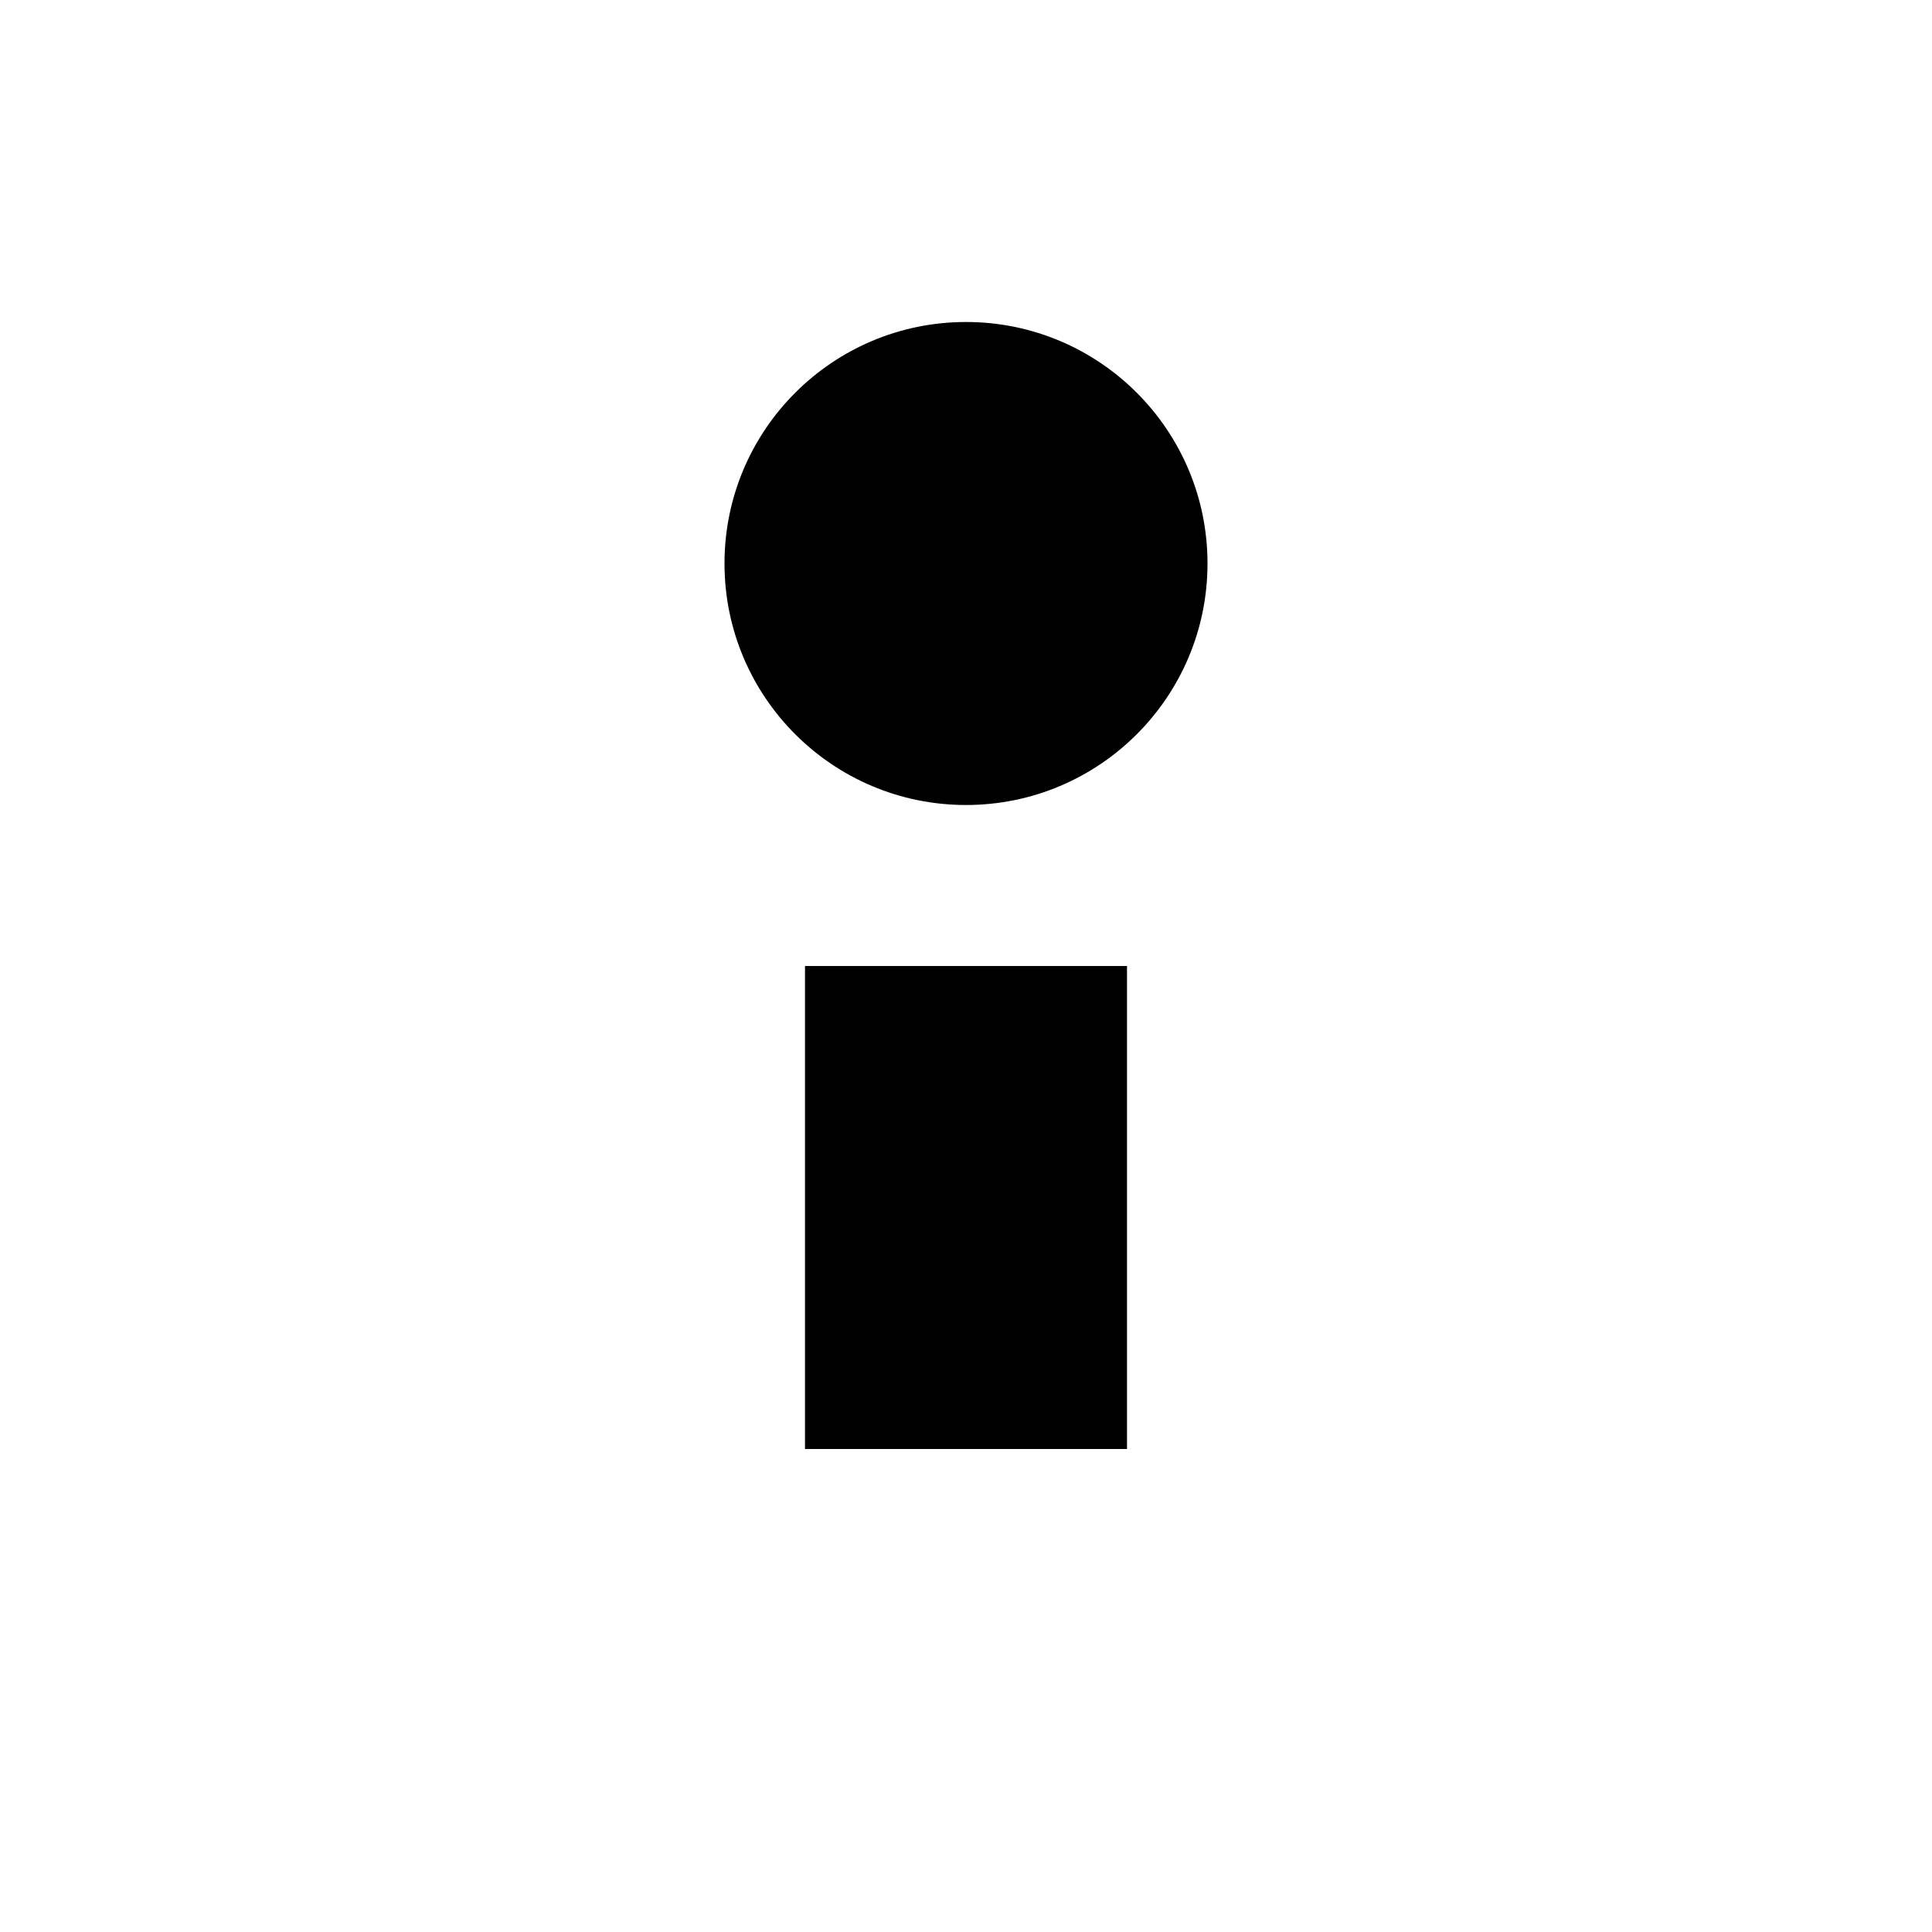
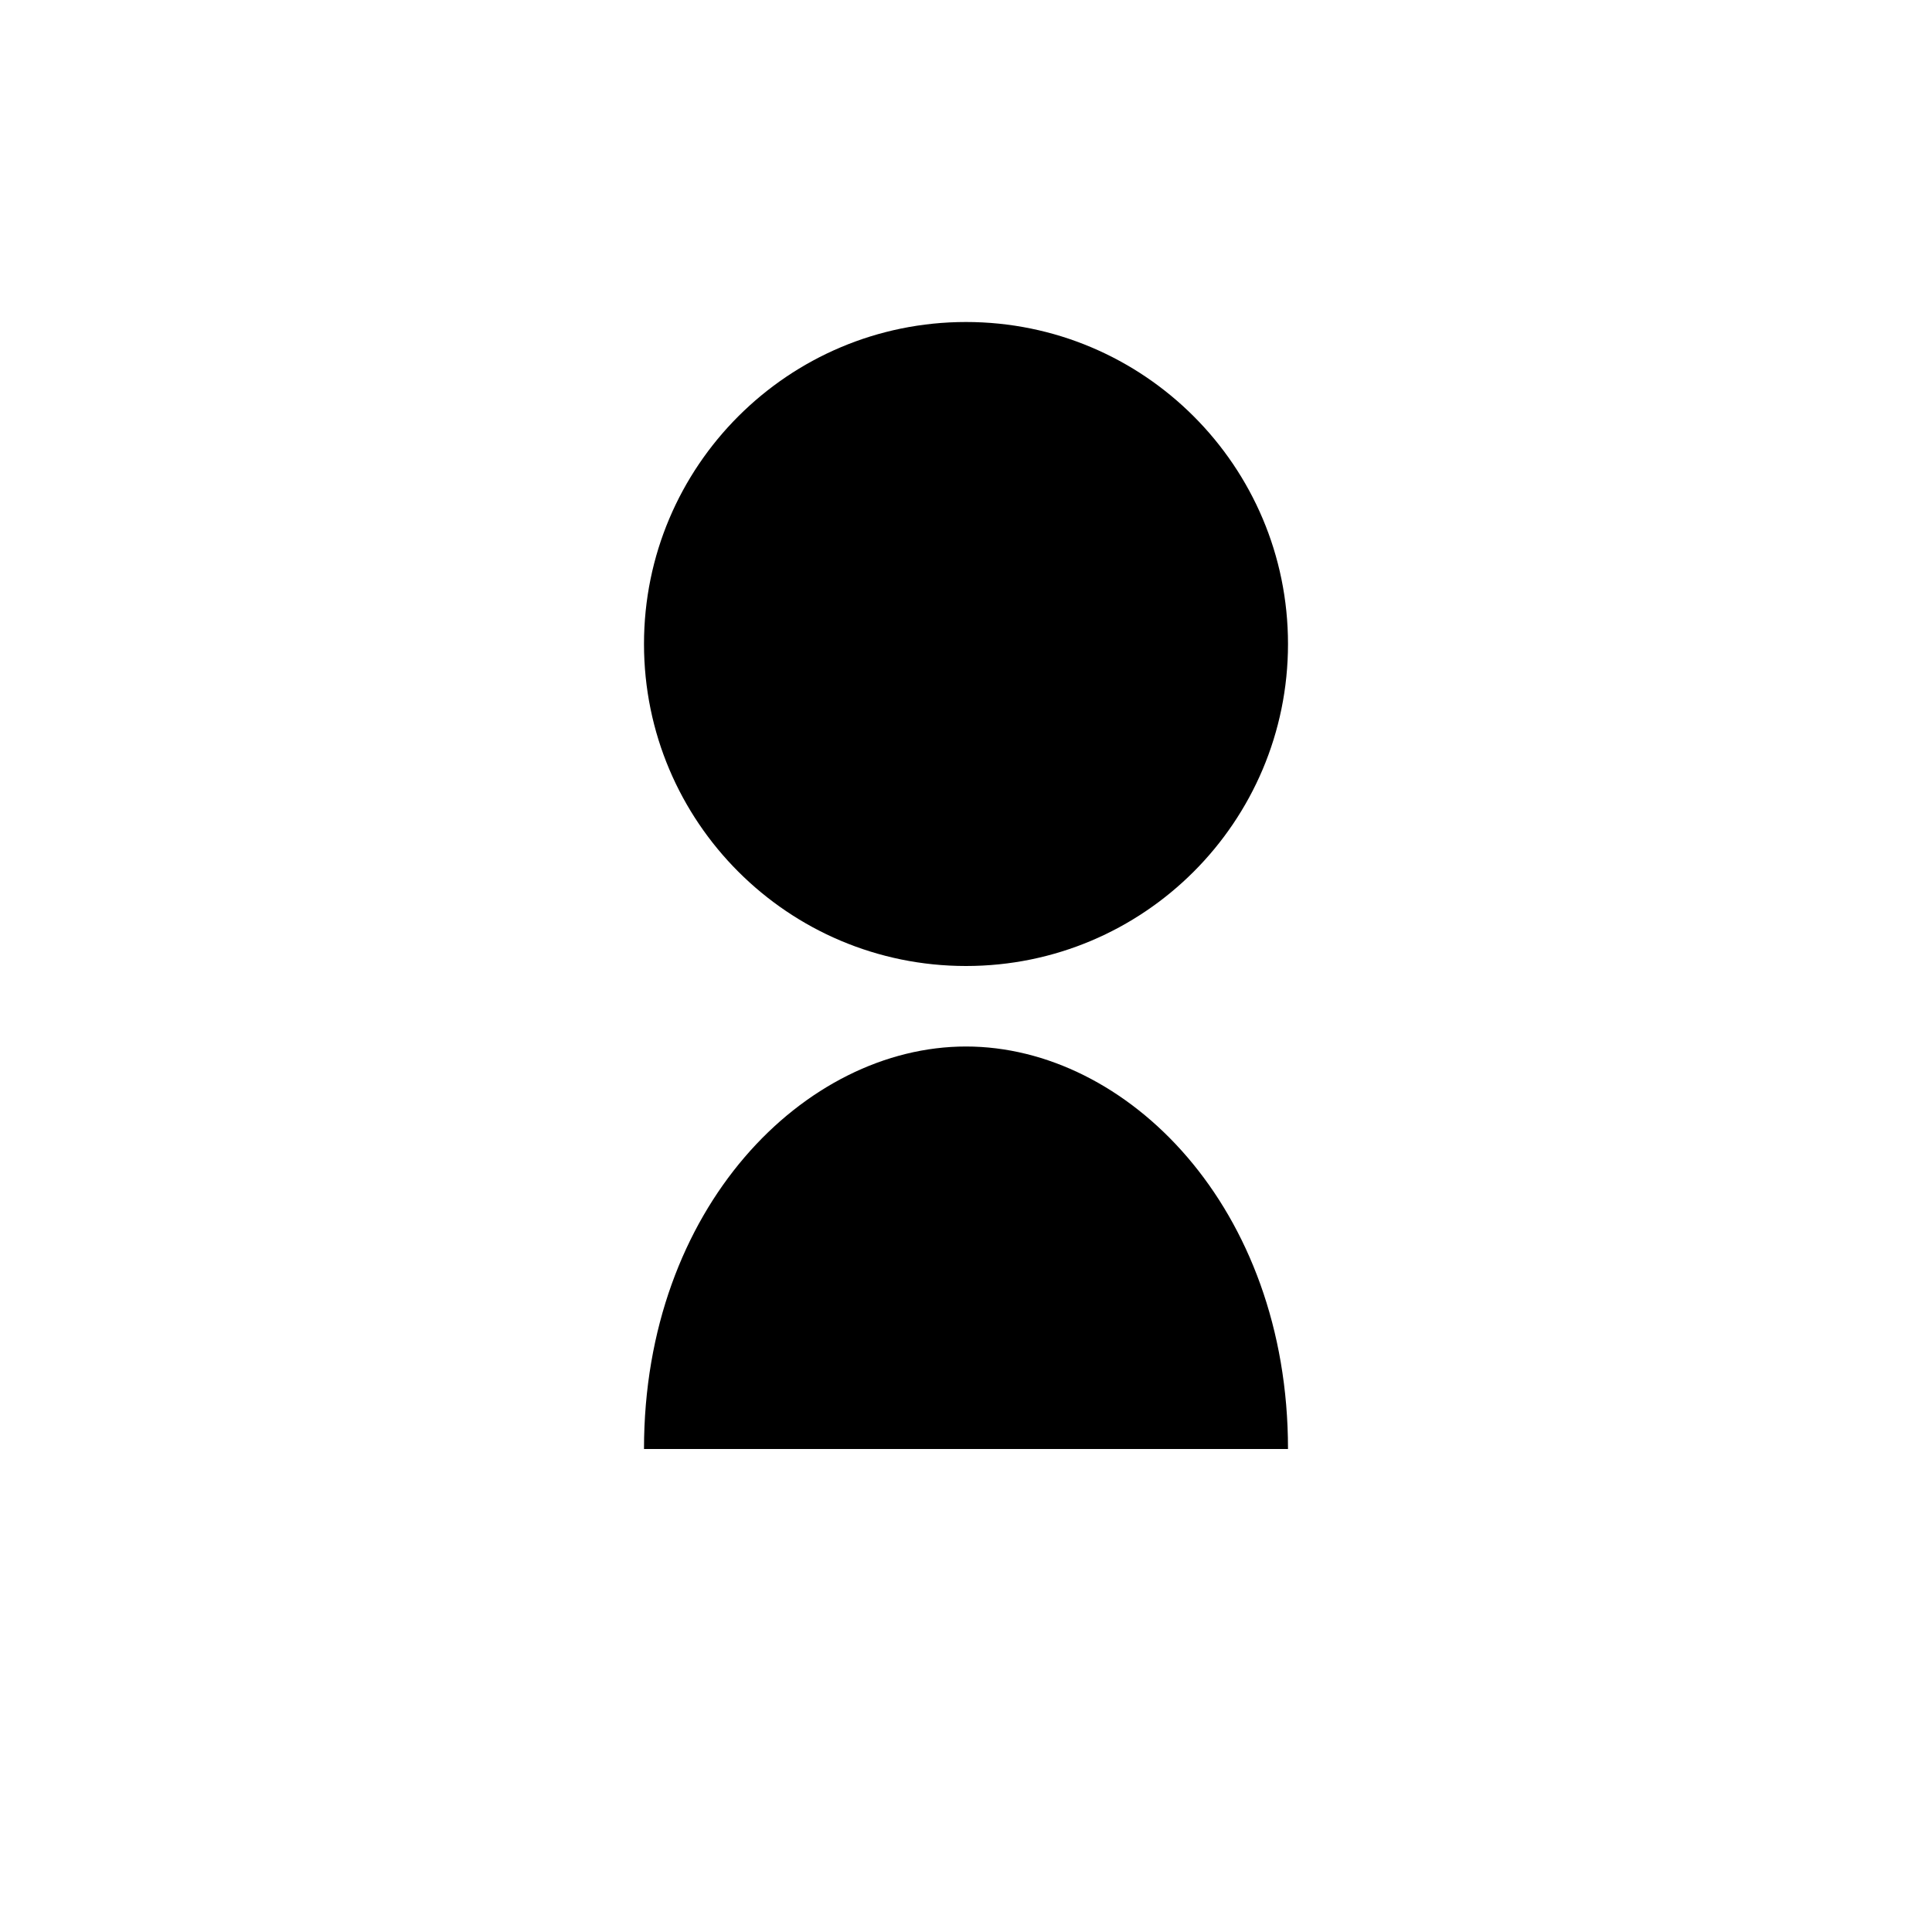
<svg xmlns="http://www.w3.org/2000/svg" width="24" height="24" viewBox="0 0 24 24" fill="#000000">
-   <circle cx="12" cy="7" r="3" />
-   <rect x="10" y="12" width="4" height="6" />
+   <circle cx="12" cy="8" r="4" />
+   <path d="M8,18 C8,15 10,13 12,13 C14,13 16,15 16,18 Z" />
</svg>
